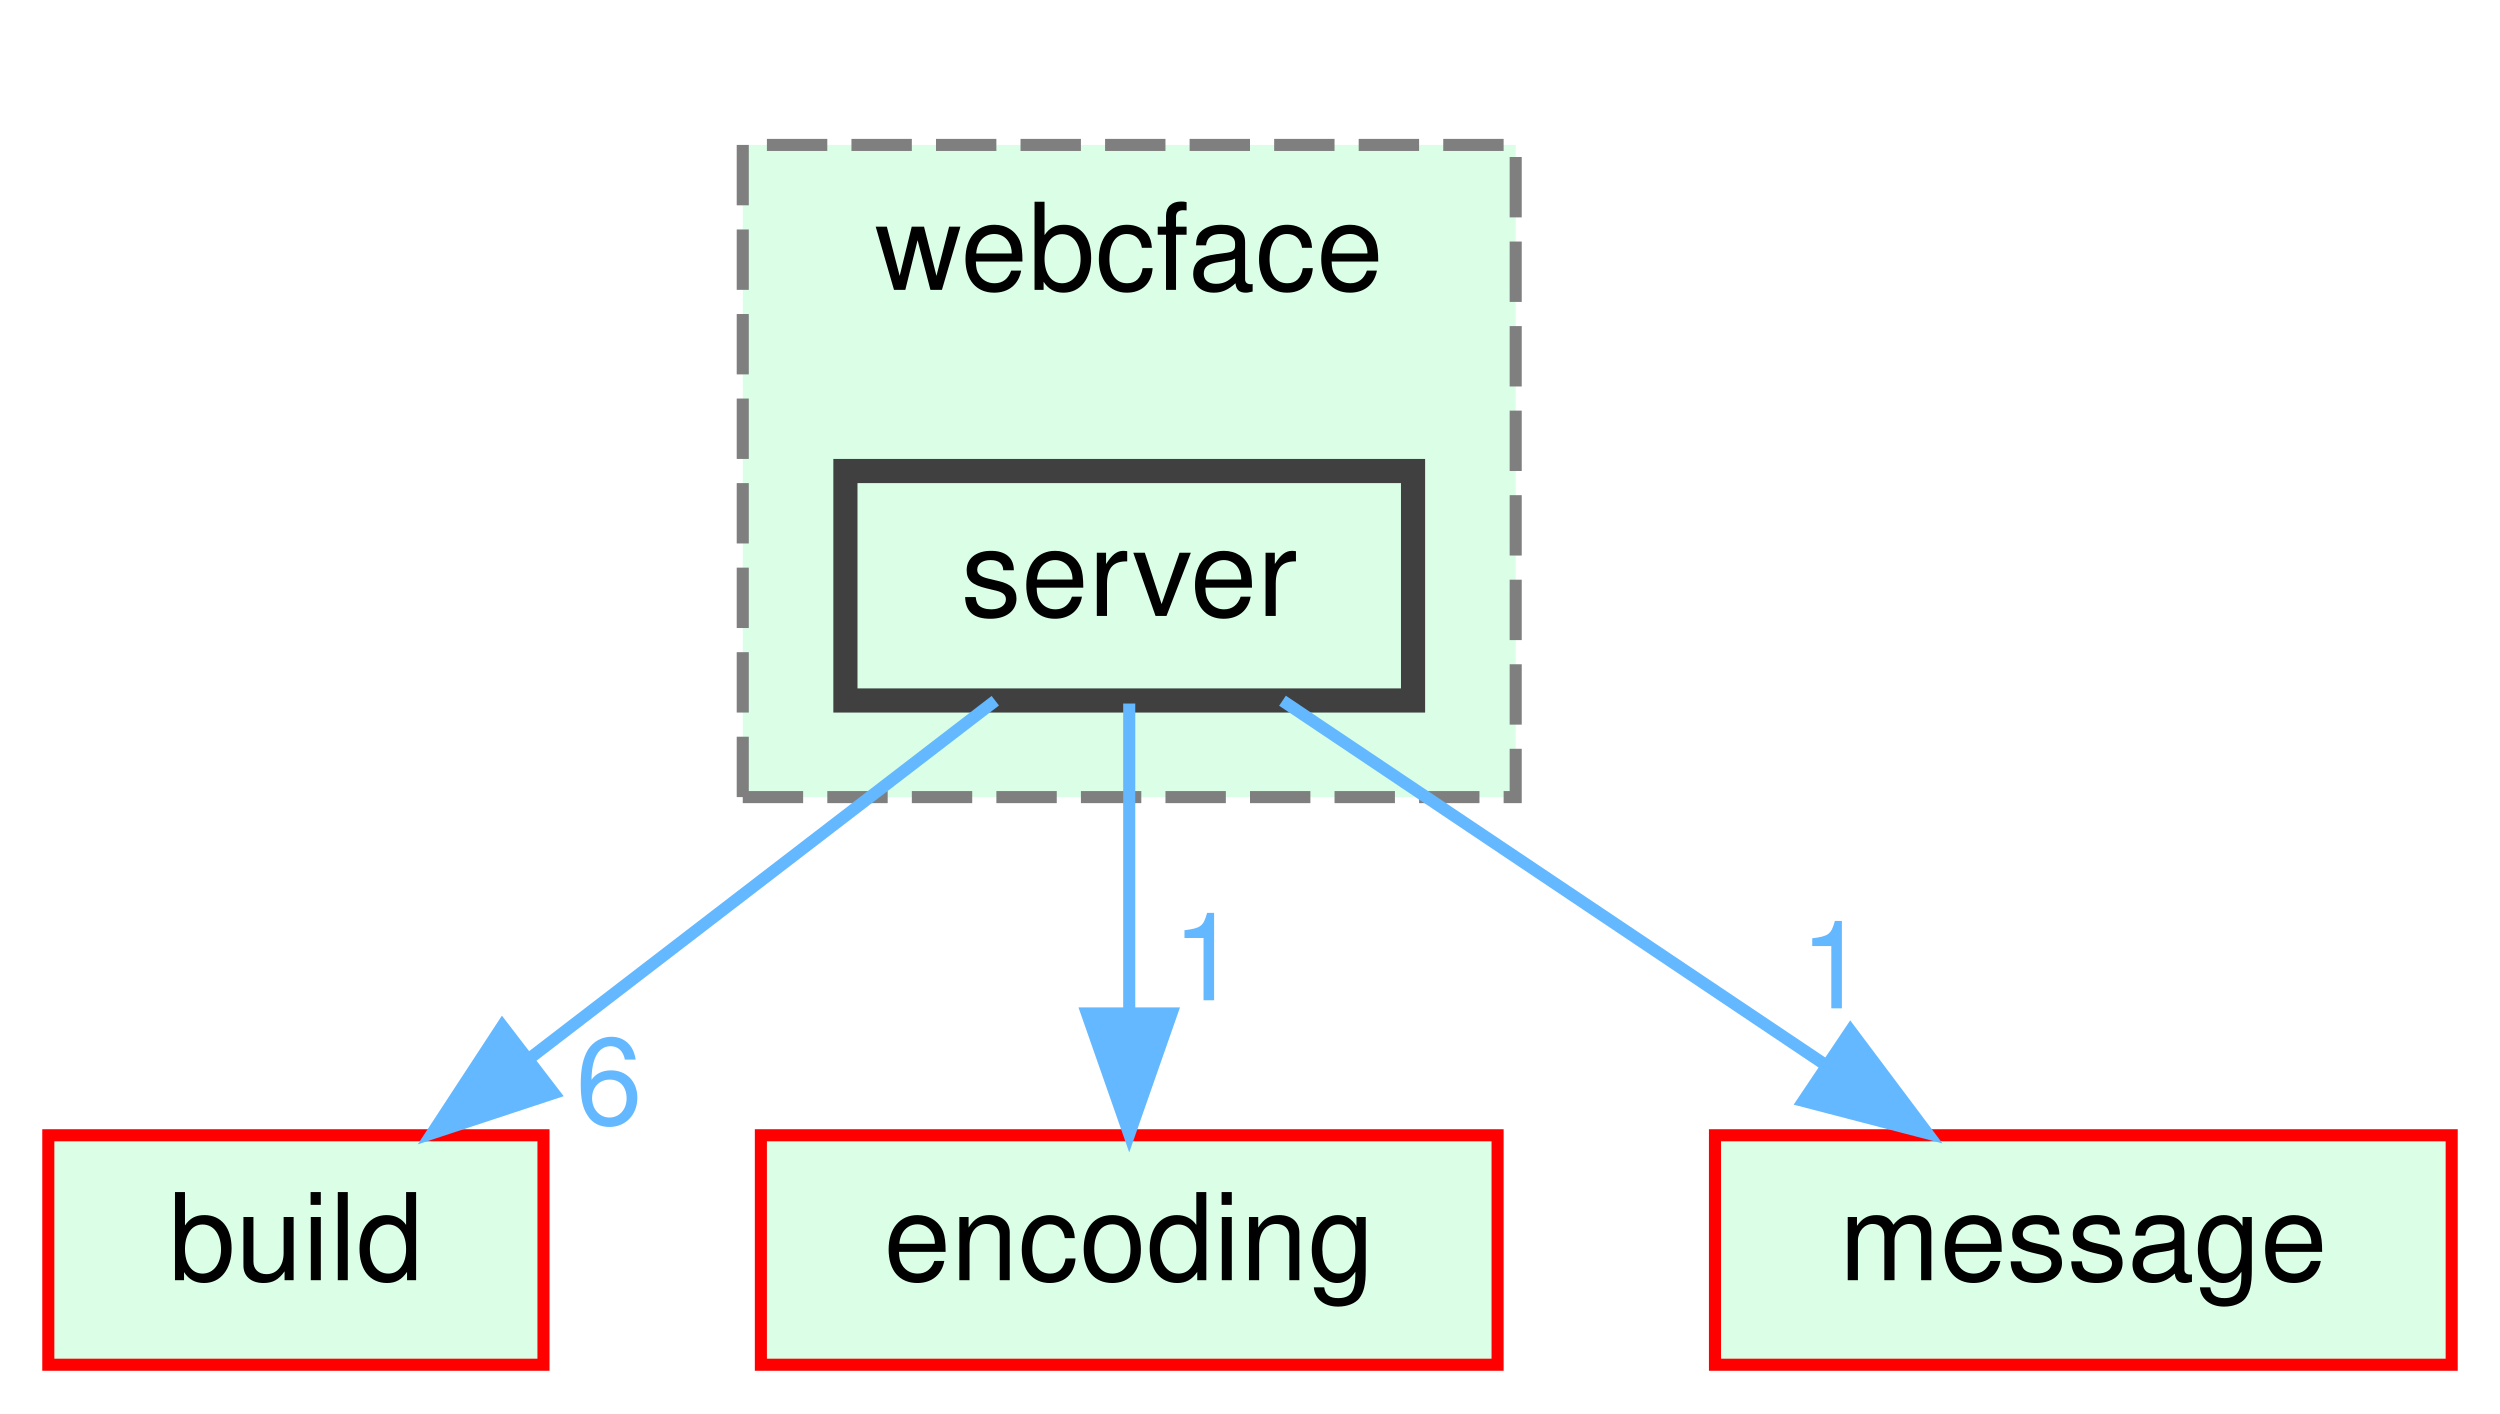
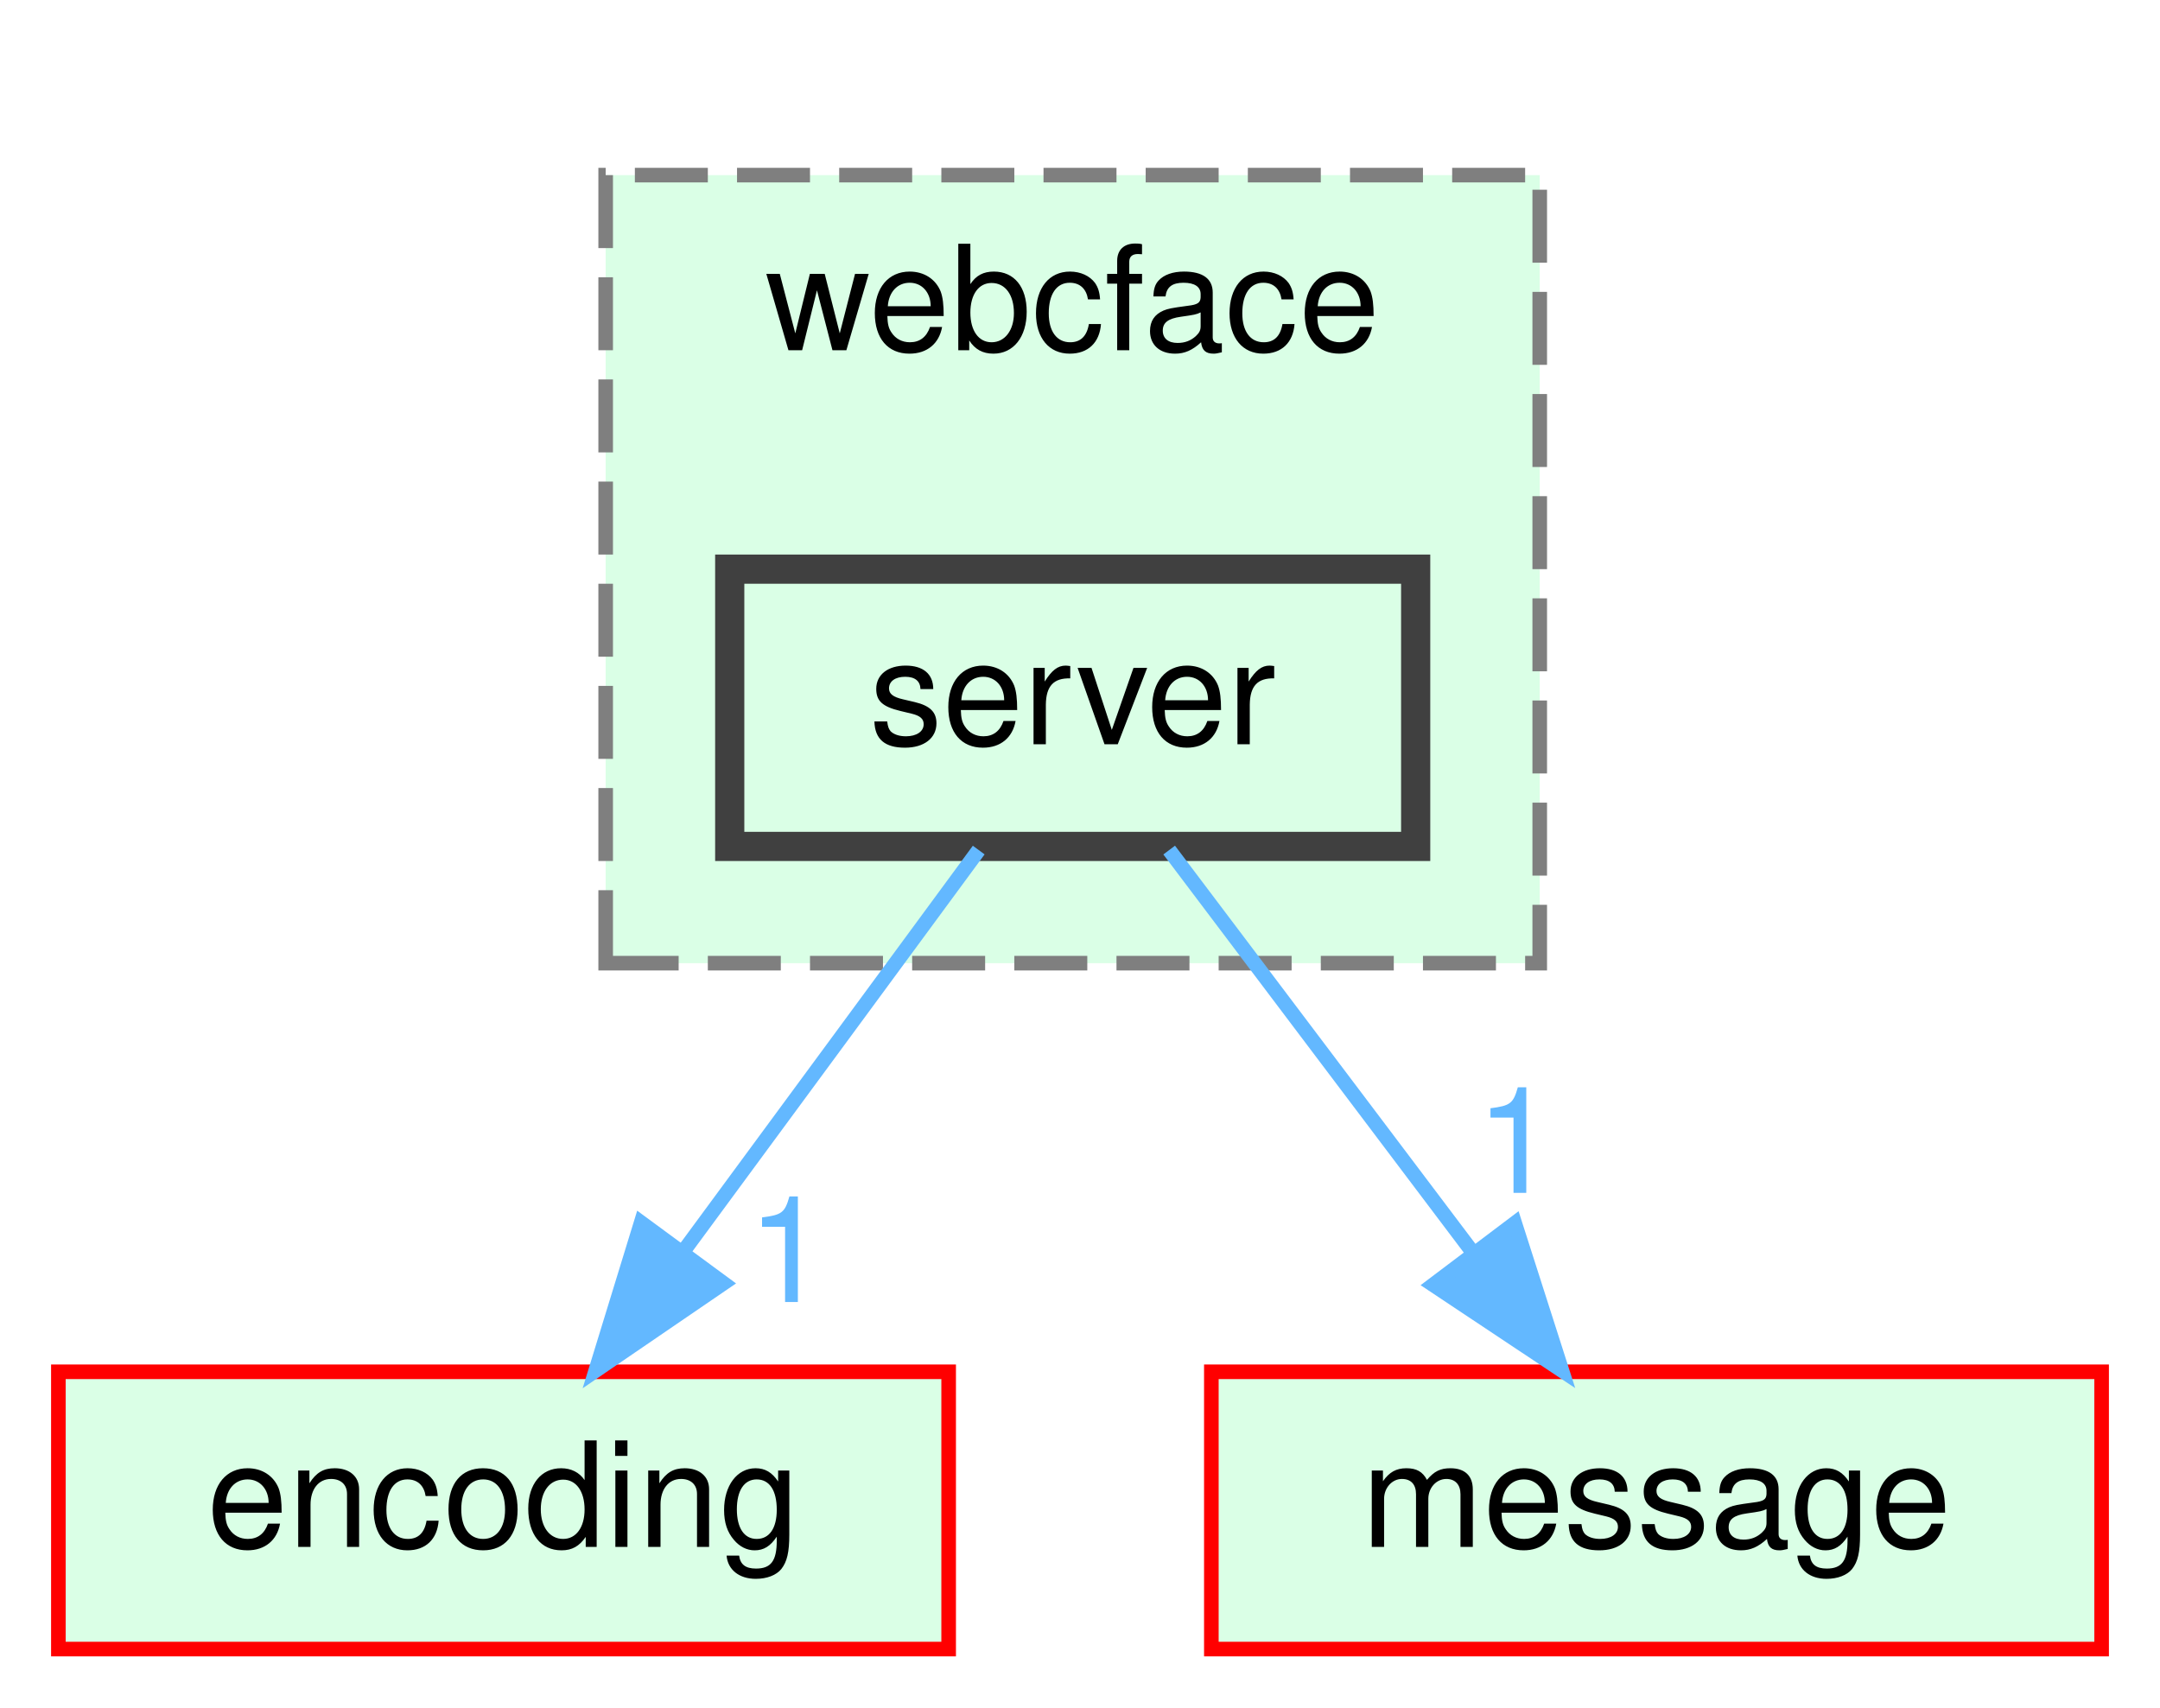
- <svg xmlns="http://www.w3.org/2000/svg" xmlns:xlink="http://www.w3.org/1999/xlink" width="207pt" height="117pt" viewBox="0.00 0.00 207.00 117.00">
+ <svg xmlns="http://www.w3.org/2000/svg" xmlns:xlink="http://www.w3.org/1999/xlink" width="148pt" height="117pt" viewBox="0.00 0.00 148.00 117.00">
  <g id="graph0" class="graph" transform="scale(1 1) rotate(0) translate(4 113)">
    <g id="clust1" class="cluster">
      <g id="a_clust1">
        <a xlink:href="dir_e7501623f8dfbed316d8be1d8d984954.html" target="_top" xlink:title="webcface">
-           <polygon fill="#daffe6" stroke="#7f7f7f" stroke-dasharray="5,2" points="57.5,-47 57.5,-101 121.5,-101 121.5,-47 57.5,-47" />
-           <text text-anchor="middle" x="89.5" y="-89" font-family="Helvetica,sans-Serif" font-size="10.00">webcface</text>
+           <polygon fill="#daffe6" stroke="#7f7f7f" stroke-dasharray="5,2" points="37.5,-47 37.5,-101 101.5,-101 101.5,-47 37.5,-47" />
+           <text text-anchor="middle" x="69.5" y="-89" font-family="Helvetica,sans-Serif" font-size="10.00">webcface</text>
        </a>
      </g>
    </g>
    <g id="node1" class="node">
      <g id="a_node1">
        <a xlink:href="dir_769fa1d8bedebba544fb426db8e707df.html" target="_top" xlink:title="server">
-           <polygon fill="#daffe6" stroke="#404040" stroke-width="2" points="113,-74 66,-74 66,-55 113,-55 113,-74" />
-           <text text-anchor="middle" x="89.5" y="-62" font-family="Helvetica,sans-Serif" font-size="10.00">server</text>
+           <polygon fill="#daffe6" stroke="#404040" stroke-width="2" points="93,-74 46,-74 46,-55 93,-55 93,-74" />
+           <text text-anchor="middle" x="69.5" y="-62" font-family="Helvetica,sans-Serif" font-size="10.00">server</text>
        </a>
      </g>
    </g>
    <g id="node2" class="node">
      <g id="a_node2">
-         <a xlink:href="dir_4fef79e7177ba769987a8da36c892c5f.html" target="_top" xlink:title="build">
-           <polygon fill="#daffe6" stroke="red" points="41,-19 0,-19 0,0 41,0 41,-19" />
-           <text text-anchor="middle" x="20.5" y="-7" font-family="Helvetica,sans-Serif" font-size="10.00">build</text>
+         <a xlink:href="dir_7f2982da9d43e0d7c25a6e4522b21798.html" target="_top" xlink:title="encoding">
+           <polygon fill="#daffe6" stroke="red" points="61,-19 0,-19 0,0 61,0 61,-19" />
+           <text text-anchor="middle" x="30.5" y="-7" font-family="Helvetica,sans-Serif" font-size="10.00">encoding</text>
        </a>
      </g>
    </g>
    <g id="edge1" class="edge">
      <g id="a_edge1">
-         <a xlink:href="dir_000017_000000.html" target="_top">
-           <path fill="none" stroke="#63b8ff" d="M78.41,-54.98C68.01,-47 52.24,-34.88 39.78,-25.31" />
-           <polygon fill="#63b8ff" stroke="#63b8ff" points="41.85,-22.49 31.79,-19.17 37.59,-28.04 41.85,-22.49" />
+         <a xlink:href="dir_000015_000005.html" target="_top">
+           <path fill="none" stroke="#63b8ff" d="M63.06,-54.75C57.61,-47.34 49.64,-36.5 42.94,-27.41" />
+           <polygon fill="#63b8ff" stroke="#63b8ff" points="45.57,-25.07 36.82,-19.09 39.93,-29.22 45.57,-25.07" />
        </a>
      </g>
      <g id="a_edge1-headlabel">
-         <a xlink:href="dir_000017_000000.html" target="_top" xlink:title="6">
-           <text text-anchor="middle" x="46.43" y="-19.92" font-family="Helvetica,sans-Serif" font-size="10.00" fill="#63b8ff">6</text>
+         <a xlink:href="dir_000015_000005.html" target="_top" xlink:title="1">
+           <text text-anchor="middle" x="49.98" y="-23.78" font-family="Helvetica,sans-Serif" font-size="10.00" fill="#63b8ff">1</text>
        </a>
      </g>
    </g>
    <g id="node3" class="node">
      <g id="a_node3">
-         <a xlink:href="dir_7f2982da9d43e0d7c25a6e4522b21798.html" target="_top" xlink:title="encoding">
-           <polygon fill="#daffe6" stroke="red" points="120,-19 59,-19 59,0 120,0 120,-19" />
-           <text text-anchor="middle" x="89.5" y="-7" font-family="Helvetica,sans-Serif" font-size="10.00">encoding</text>
+         <a xlink:href="dir_d06cd19e7b0a7bd71ca3f88af4ac0d59.html" target="_top" xlink:title="message">
+           <polygon fill="#daffe6" stroke="red" points="140,-19 79,-19 79,0 140,0 140,-19" />
+           <text text-anchor="middle" x="109.5" y="-7" font-family="Helvetica,sans-Serif" font-size="10.00">message</text>
        </a>
      </g>
    </g>
    <g id="edge2" class="edge">
      <g id="a_edge2">
-         <a xlink:href="dir_000017_000006.html" target="_top">
-           <path fill="none" stroke="#63b8ff" d="M89.5,-54.75C89.5,-47.8 89.5,-37.85 89.5,-29.13" />
-           <polygon fill="#63b8ff" stroke="#63b8ff" points="93,-29.09 89.5,-19.09 86,-29.09 93,-29.09" />
+         <a xlink:href="dir_000015_000012.html" target="_top">
+           <path fill="none" stroke="#63b8ff" d="M76.11,-54.75C81.76,-47.26 90.04,-36.28 96.95,-27.13" />
+           <polygon fill="#63b8ff" stroke="#63b8ff" points="99.79,-29.18 103.02,-19.09 94.2,-24.96 99.79,-29.18" />
        </a>
      </g>
      <g id="a_edge2-headlabel">
-         <a xlink:href="dir_000017_000006.html" target="_top" xlink:title="1">
-           <text text-anchor="middle" x="95.84" y="-30.18" font-family="Helvetica,sans-Serif" font-size="10.00" fill="#63b8ff">1</text>
-         </a>
-       </g>
-     </g>
-     <g id="node4" class="node">
-       <g id="a_node4">
-         <a xlink:href="dir_d06cd19e7b0a7bd71ca3f88af4ac0d59.html" target="_top" xlink:title="message">
-           <polygon fill="#daffe6" stroke="red" points="199,-19 138,-19 138,0 199,0 199,-19" />
-           <text text-anchor="middle" x="168.5" y="-7" font-family="Helvetica,sans-Serif" font-size="10.00">message</text>
-         </a>
-       </g>
-     </g>
-     <g id="edge3" class="edge">
-       <g id="a_edge3">
-         <a xlink:href="dir_000017_000015.html" target="_top">
-           <path fill="none" stroke="#63b8ff" d="M102.19,-54.98C114.33,-46.84 132.86,-34.41 147.25,-24.76" />
-           <polygon fill="#63b8ff" stroke="#63b8ff" points="149.22,-27.65 155.58,-19.17 145.32,-21.84 149.22,-27.65" />
-         </a>
-       </g>
-       <g id="a_edge3-headlabel">
-         <a xlink:href="dir_000017_000015.html" target="_top" xlink:title="1">
-           <text text-anchor="middle" x="147.82" y="-29.51" font-family="Helvetica,sans-Serif" font-size="10.00" fill="#63b8ff">1</text>
+         <a xlink:href="dir_000015_000012.html" target="_top" xlink:title="1">
+           <text text-anchor="middle" x="99.89" y="-31.26" font-family="Helvetica,sans-Serif" font-size="10.00" fill="#63b8ff">1</text>
        </a>
      </g>
    </g>
  </g>
</svg>
